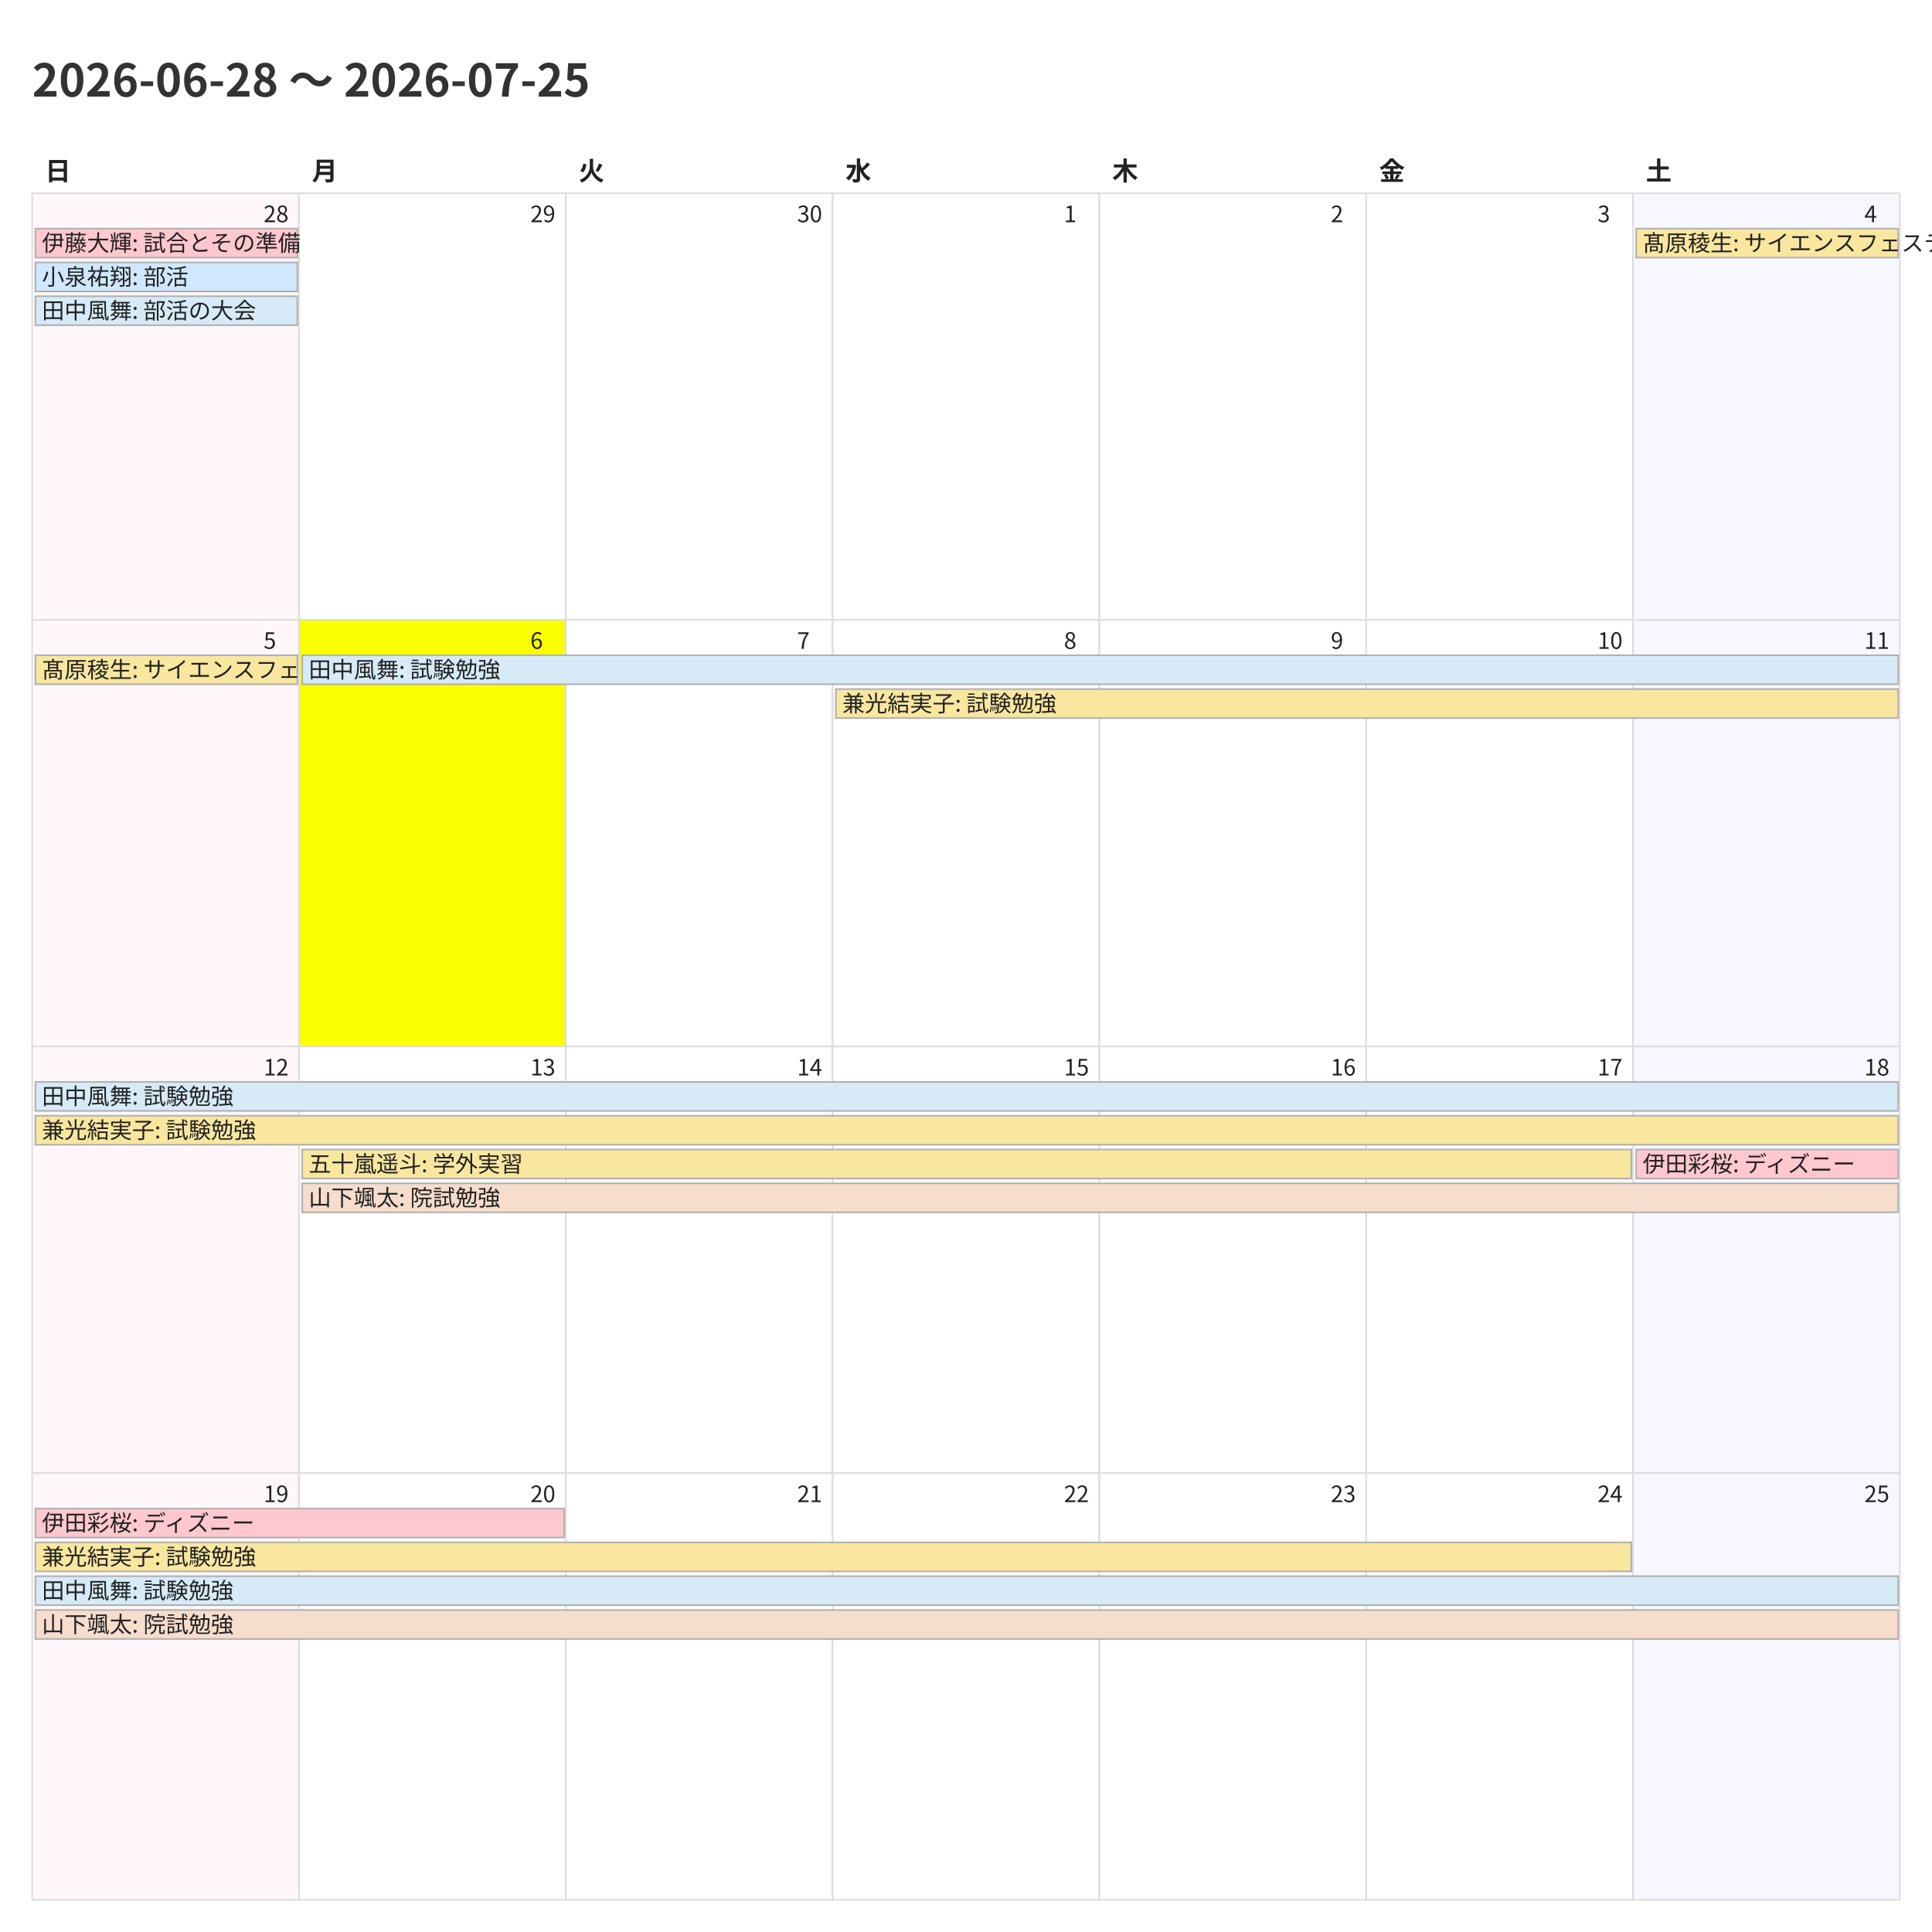
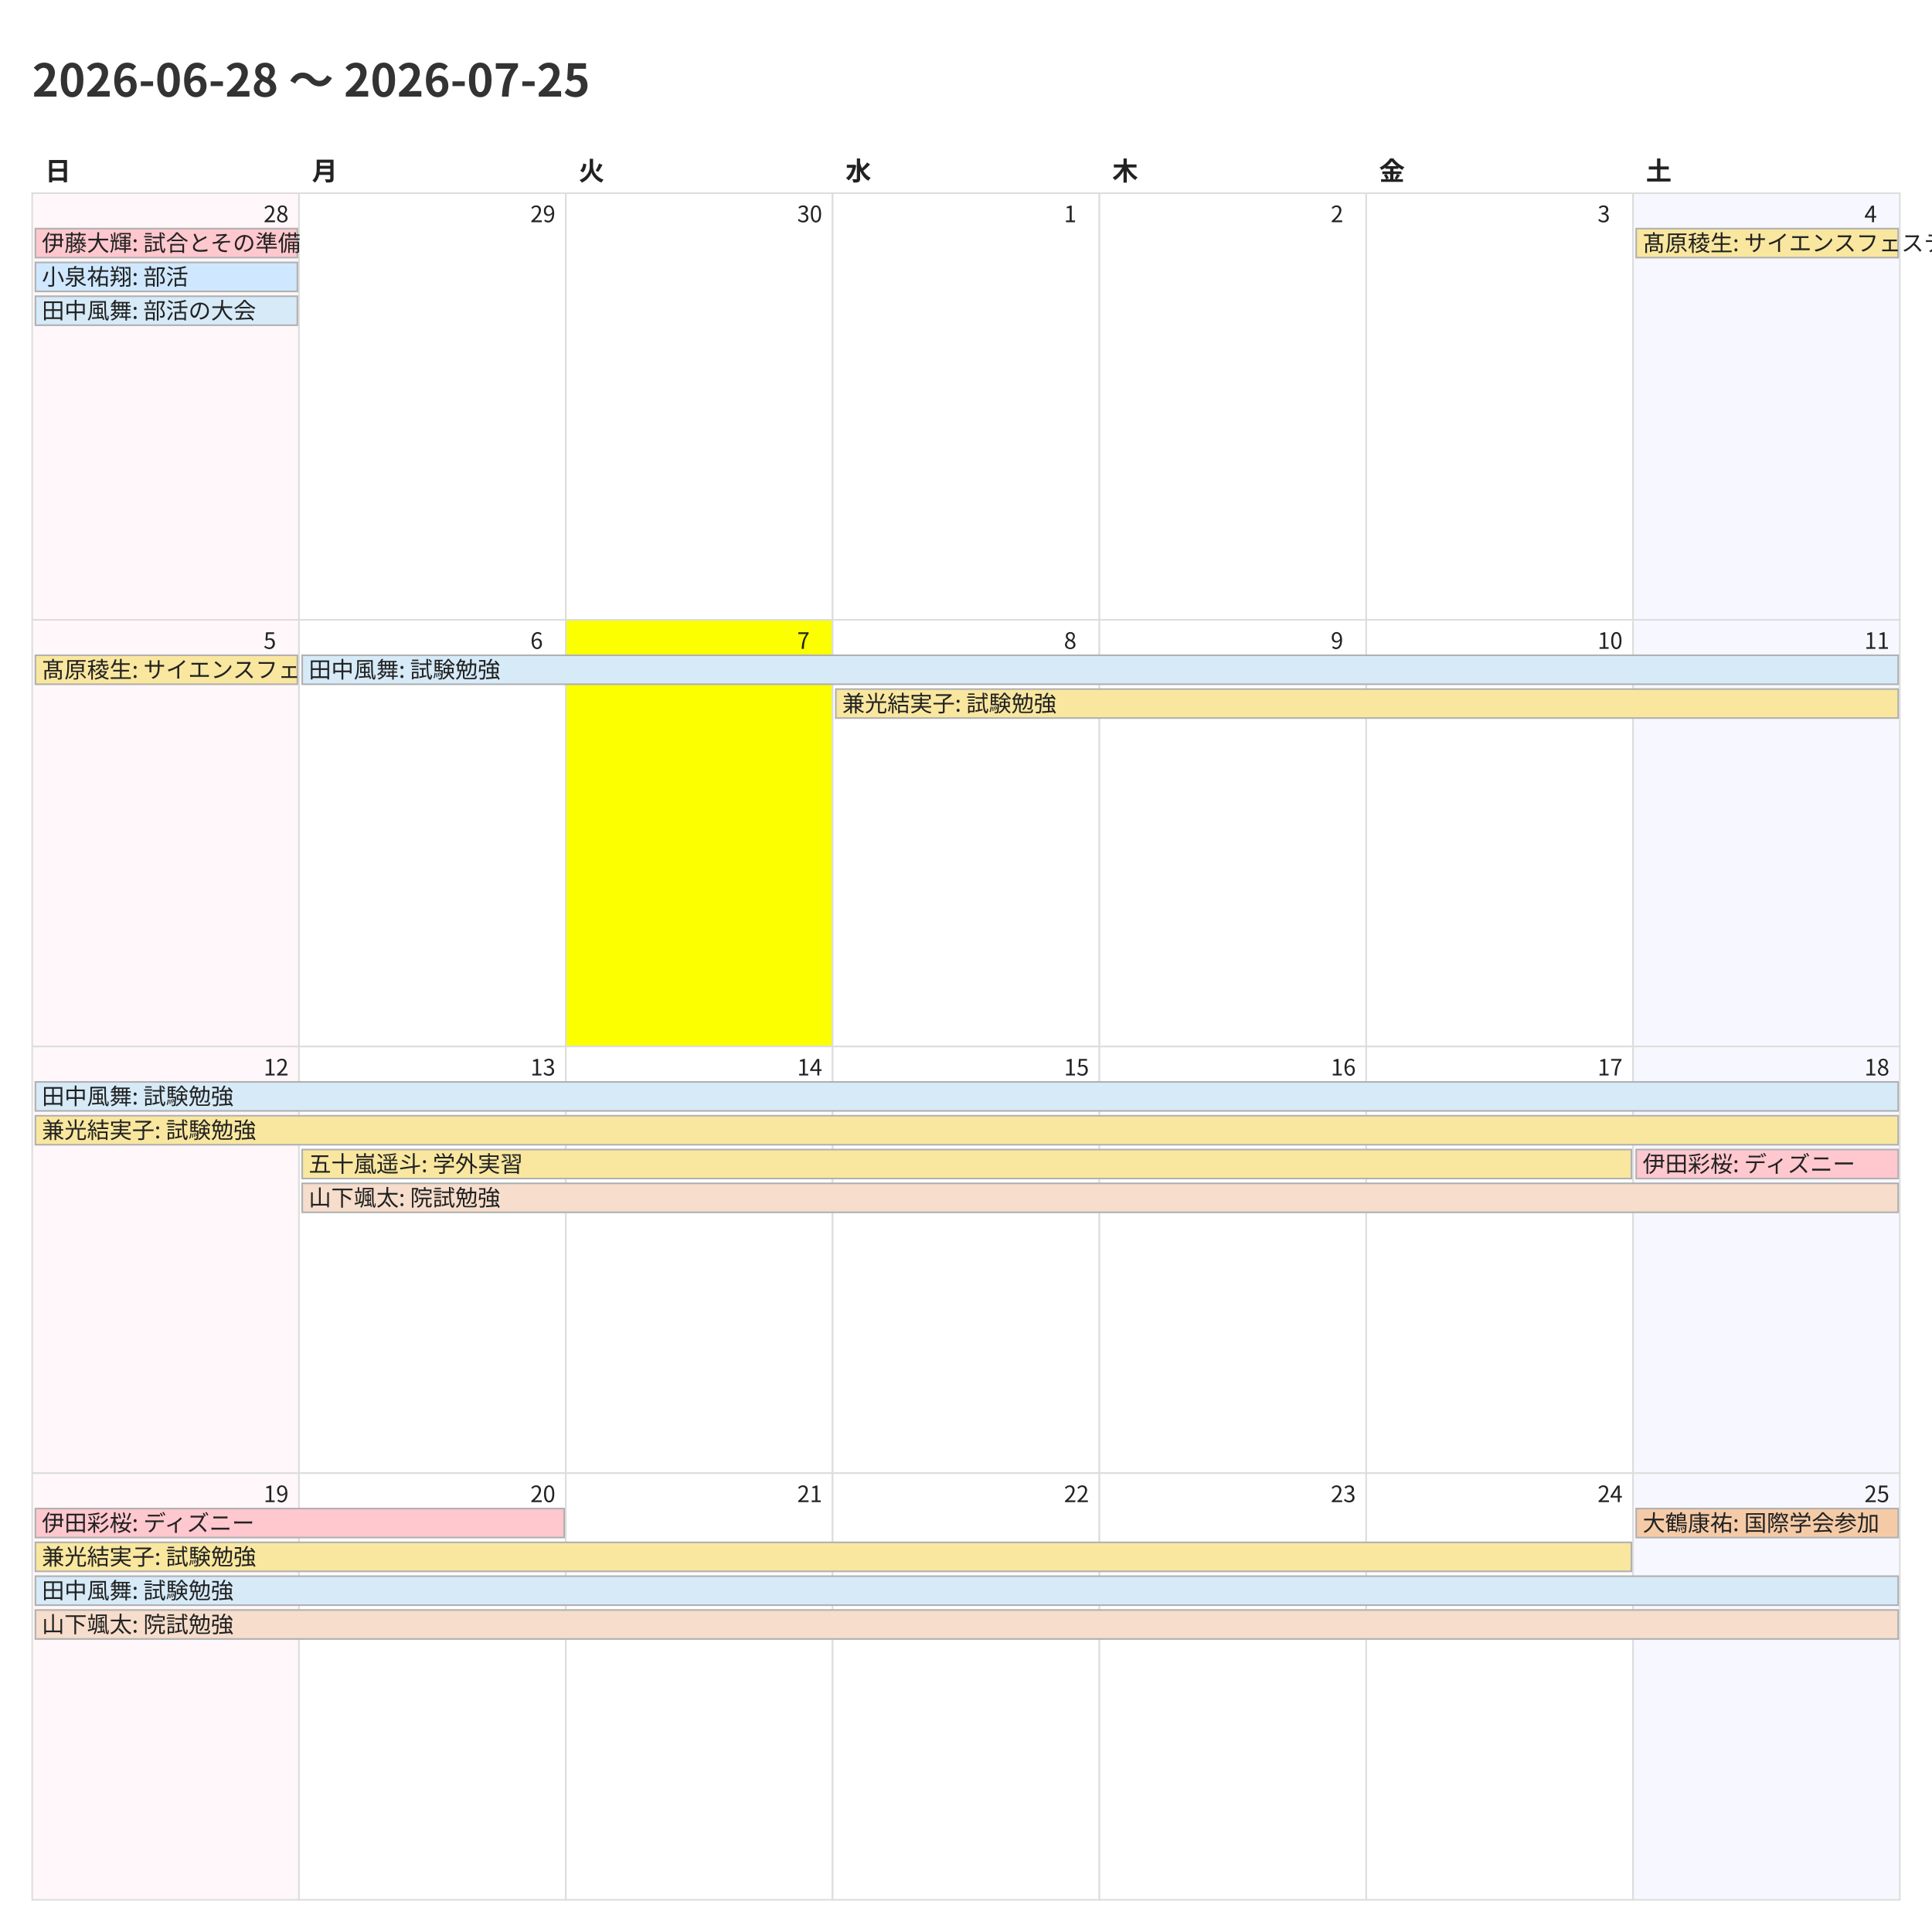
<svg xmlns="http://www.w3.org/2000/svg" width="1200" height="1200">
  <style>
    @charset "UTF-8";
    .title {
      font-family: "Noto Sans CJK JP","Noto Sans JP","IPAexGothic",
                   "Yu Gothic","Hiragino Kaku Gothic ProN",sans-serif;
      font-size: 28px; font-weight: 700; fill: #333;
    }
    .weekday, .day-number, .event {
      font-family: "Noto Sans CJK JP","Noto Sans JP","IPAexGothic",
                   "Yu Gothic","Hiragino Kaku Gothic ProN",sans-serif;
      fill: #222;
    }
    .weekday { font-size: 16px; font-weight: 600; }
    .day-number { font-size: 14px; }
    .event { font-size: 14px; }
    .cell { fill: #fff; stroke: #ddd; }
  </style>
  <rect x="0" y="0" width="1200" height="1200" fill="#fff" />
  <text class="title" x="20" y="60">2026-06-28 〜 2026-07-25</text>
  <text class="weekday" x="28.0" y="112">日</text>
  <text class="weekday" x="193.714" y="112">月</text>
  <text class="weekday" x="359.429" y="112">火</text>
  <text class="weekday" x="525.143" y="112">水</text>
  <text class="weekday" x="690.857" y="112">木</text>
  <text class="weekday" x="856.571" y="112">金</text>
  <text class="weekday" x="1022.286" y="112">土</text>
  <rect x="20.0" y="120.0" width="165.714" height="265.0" fill="#fff7f9" stroke="#ddd" />
  <text class="day-number" x="163.714" y="138.0">28</text>
  <rect x="185.714" y="120.0" width="165.714" height="265.0" fill="#ffffff" stroke="#ddd" />
  <text class="day-number" x="329.429" y="138.0">29</text>
  <rect x="351.429" y="120.0" width="165.714" height="265.0" fill="#ffffff" stroke="#ddd" />
  <text class="day-number" x="495.143" y="138.0">30</text>
  <rect x="517.143" y="120.0" width="165.714" height="265.0" fill="#ffffff" stroke="#ddd" />
  <text class="day-number" x="660.857" y="138.0">1</text>
  <rect x="682.857" y="120.0" width="165.714" height="265.0" fill="#ffffff" stroke="#ddd" />
  <text class="day-number" x="826.571" y="138.0">2</text>
  <rect x="848.571" y="120.0" width="165.714" height="265.0" fill="#ffffff" stroke="#ddd" />
  <text class="day-number" x="992.286" y="138.0">3</text>
  <rect x="1014.286" y="120.0" width="165.714" height="265.0" fill="#f7f7ff" stroke="#ddd" />
  <text class="day-number" x="1158.0" y="138.0">4</text>
  <rect x="20.0" y="385.0" width="165.714" height="265.0" fill="#fff7f9" stroke="#ddd" />
  <text class="day-number" x="163.714" y="403.0">5</text>
-   <rect x="185.714" y="385.0" width="165.714" height="265.0" fill="#fbff00" stroke="#ddd" />
+   <rect x="185.714" y="385.0" width="165.714" height="265.0" fill="#ffffff" stroke="#ddd" />
  <text class="day-number" x="329.429" y="403.0">6</text>
-   <rect x="351.429" y="385.0" width="165.714" height="265.0" fill="#ffffff" stroke="#ddd" />
+   <rect x="351.429" y="385.0" width="165.714" height="265.0" fill="#fbff00" stroke="#ddd" />
  <text class="day-number" x="495.143" y="403.0">7</text>
  <rect x="517.143" y="385.0" width="165.714" height="265.0" fill="#ffffff" stroke="#ddd" />
  <text class="day-number" x="660.857" y="403.0">8</text>
  <rect x="682.857" y="385.0" width="165.714" height="265.0" fill="#ffffff" stroke="#ddd" />
  <text class="day-number" x="826.571" y="403.0">9</text>
  <rect x="848.571" y="385.0" width="165.714" height="265.0" fill="#ffffff" stroke="#ddd" />
  <text class="day-number" x="992.286" y="403.0">10</text>
  <rect x="1014.286" y="385.0" width="165.714" height="265.0" fill="#f7f7ff" stroke="#ddd" />
  <text class="day-number" x="1158.0" y="403.0">11</text>
  <rect x="20.0" y="650.0" width="165.714" height="265.0" fill="#fff7f9" stroke="#ddd" />
  <text class="day-number" x="163.714" y="668.0">12</text>
  <rect x="185.714" y="650.0" width="165.714" height="265.0" fill="#ffffff" stroke="#ddd" />
  <text class="day-number" x="329.429" y="668.0">13</text>
  <rect x="351.429" y="650.0" width="165.714" height="265.0" fill="#ffffff" stroke="#ddd" />
  <text class="day-number" x="495.143" y="668.0">14</text>
  <rect x="517.143" y="650.0" width="165.714" height="265.0" fill="#ffffff" stroke="#ddd" />
  <text class="day-number" x="660.857" y="668.0">15</text>
  <rect x="682.857" y="650.0" width="165.714" height="265.0" fill="#ffffff" stroke="#ddd" />
  <text class="day-number" x="826.571" y="668.0">16</text>
  <rect x="848.571" y="650.0" width="165.714" height="265.0" fill="#ffffff" stroke="#ddd" />
  <text class="day-number" x="992.286" y="668.0">17</text>
  <rect x="1014.286" y="650.0" width="165.714" height="265.0" fill="#f7f7ff" stroke="#ddd" />
  <text class="day-number" x="1158.0" y="668.0">18</text>
  <rect x="20.0" y="915.0" width="165.714" height="265.0" fill="#fff7f9" stroke="#ddd" />
  <text class="day-number" x="163.714" y="933.0">19</text>
  <rect x="185.714" y="915.0" width="165.714" height="265.0" fill="#ffffff" stroke="#ddd" />
  <text class="day-number" x="329.429" y="933.0">20</text>
  <rect x="351.429" y="915.0" width="165.714" height="265.0" fill="#ffffff" stroke="#ddd" />
  <text class="day-number" x="495.143" y="933.0">21</text>
  <rect x="517.143" y="915.0" width="165.714" height="265.0" fill="#ffffff" stroke="#ddd" />
  <text class="day-number" x="660.857" y="933.0">22</text>
  <rect x="682.857" y="915.0" width="165.714" height="265.0" fill="#ffffff" stroke="#ddd" />
  <text class="day-number" x="826.571" y="933.0">23</text>
  <rect x="848.571" y="915.0" width="165.714" height="265.0" fill="#ffffff" stroke="#ddd" />
  <text class="day-number" x="992.286" y="933.0">24</text>
  <rect x="1014.286" y="915.0" width="165.714" height="265.0" fill="#f7f7ff" stroke="#ddd" />
  <text class="day-number" x="1158.0" y="933.0">25</text>
  <rect x="22.0" y="142.0" width="162.714" height="18" fill="#ffc7ce" stroke="#b0b0b0" />
  <text class="event" x="26.0" y="156.0">伊藤大輝: 試合とその準備</text>
  <rect x="22.0" y="163.0" width="162.714" height="18" fill="#cfe8ff" stroke="#b0b0b0" />
  <text class="event" x="26.0" y="177.0">小泉祐翔: 部活</text>
  <rect x="22.0" y="184.0" width="162.714" height="18" fill="#d6eaf8" stroke="#b0b0b0" />
  <text class="event" x="26.0" y="198.0">田中風舞: 部活の大会</text>
  <rect x="1016.286" y="142.0" width="162.714" height="18" fill="#f9e79f" stroke="#b0b0b0" />
  <text class="event" x="1020.286" y="156.0">髙原稜生: サイエンスフェスティバル</text>
  <rect x="22.0" y="407.0" width="162.714" height="18" fill="#f9e79f" stroke="#b0b0b0" />
  <text class="event" x="26.0" y="421.0">髙原稜生: サイエンスフェスティバル</text>
  <rect x="187.714" y="407.0" width="991.286" height="18" fill="#d6eaf8" stroke="#b0b0b0" />
  <text class="event" x="191.714" y="421.0">田中風舞: 試験勉強</text>
  <rect x="519.143" y="428.0" width="659.857" height="18" fill="#f9e79f" stroke="#b0b0b0" />
  <text class="event" x="523.143" y="442.0">兼光結実子: 試験勉強</text>
  <rect x="22.0" y="672.0" width="1157.0" height="18" fill="#d6eaf8" stroke="#b0b0b0" />
  <text class="event" x="26.0" y="686.0">田中風舞: 試験勉強</text>
  <rect x="22.0" y="693.0" width="1157.0" height="18" fill="#f9e79f" stroke="#b0b0b0" />
  <text class="event" x="26.0" y="707.0">兼光結実子: 試験勉強</text>
  <rect x="187.714" y="714.0" width="825.571" height="18" fill="#f9e79f" stroke="#b0b0b0" />
  <text class="event" x="191.714" y="728.0">五十嵐遥斗: 学外実習</text>
  <rect x="187.714" y="735.0" width="991.286" height="18" fill="#f6ddcc" stroke="#b0b0b0" />
  <text class="event" x="191.714" y="749.0">山下颯太: 院試勉強</text>
  <rect x="1016.286" y="714.0" width="162.714" height="18" fill="#ffc7ce" stroke="#b0b0b0" />
  <text class="event" x="1020.286" y="728.0">伊田彩桜: ディズニー</text>
  <rect x="22.0" y="937.0" width="328.429" height="18" fill="#ffc7ce" stroke="#b0b0b0" />
  <text class="event" x="26.0" y="951.0">伊田彩桜: ディズニー</text>
  <rect x="22.0" y="958.0" width="991.286" height="18" fill="#f9e79f" stroke="#b0b0b0" />
  <text class="event" x="26.0" y="972.0">兼光結実子: 試験勉強</text>
  <rect x="22.0" y="979.0" width="1157.0" height="18" fill="#d6eaf8" stroke="#b0b0b0" />
  <text class="event" x="26.0" y="993.0">田中風舞: 試験勉強</text>
  <rect x="22.0" y="1000.0" width="1157.0" height="18" fill="#f6ddcc" stroke="#b0b0b0" />
  <text class="event" x="26.0" y="1014.0">山下颯太: 院試勉強</text>
+   <rect x="1016.286" y="937.0" width="162.714" height="18" fill="#f5cba7" stroke="#b0b0b0" />
+   <text class="event" x="1020.286" y="951.0">大鶴康祐: 国際学会参加</text>
</svg>
